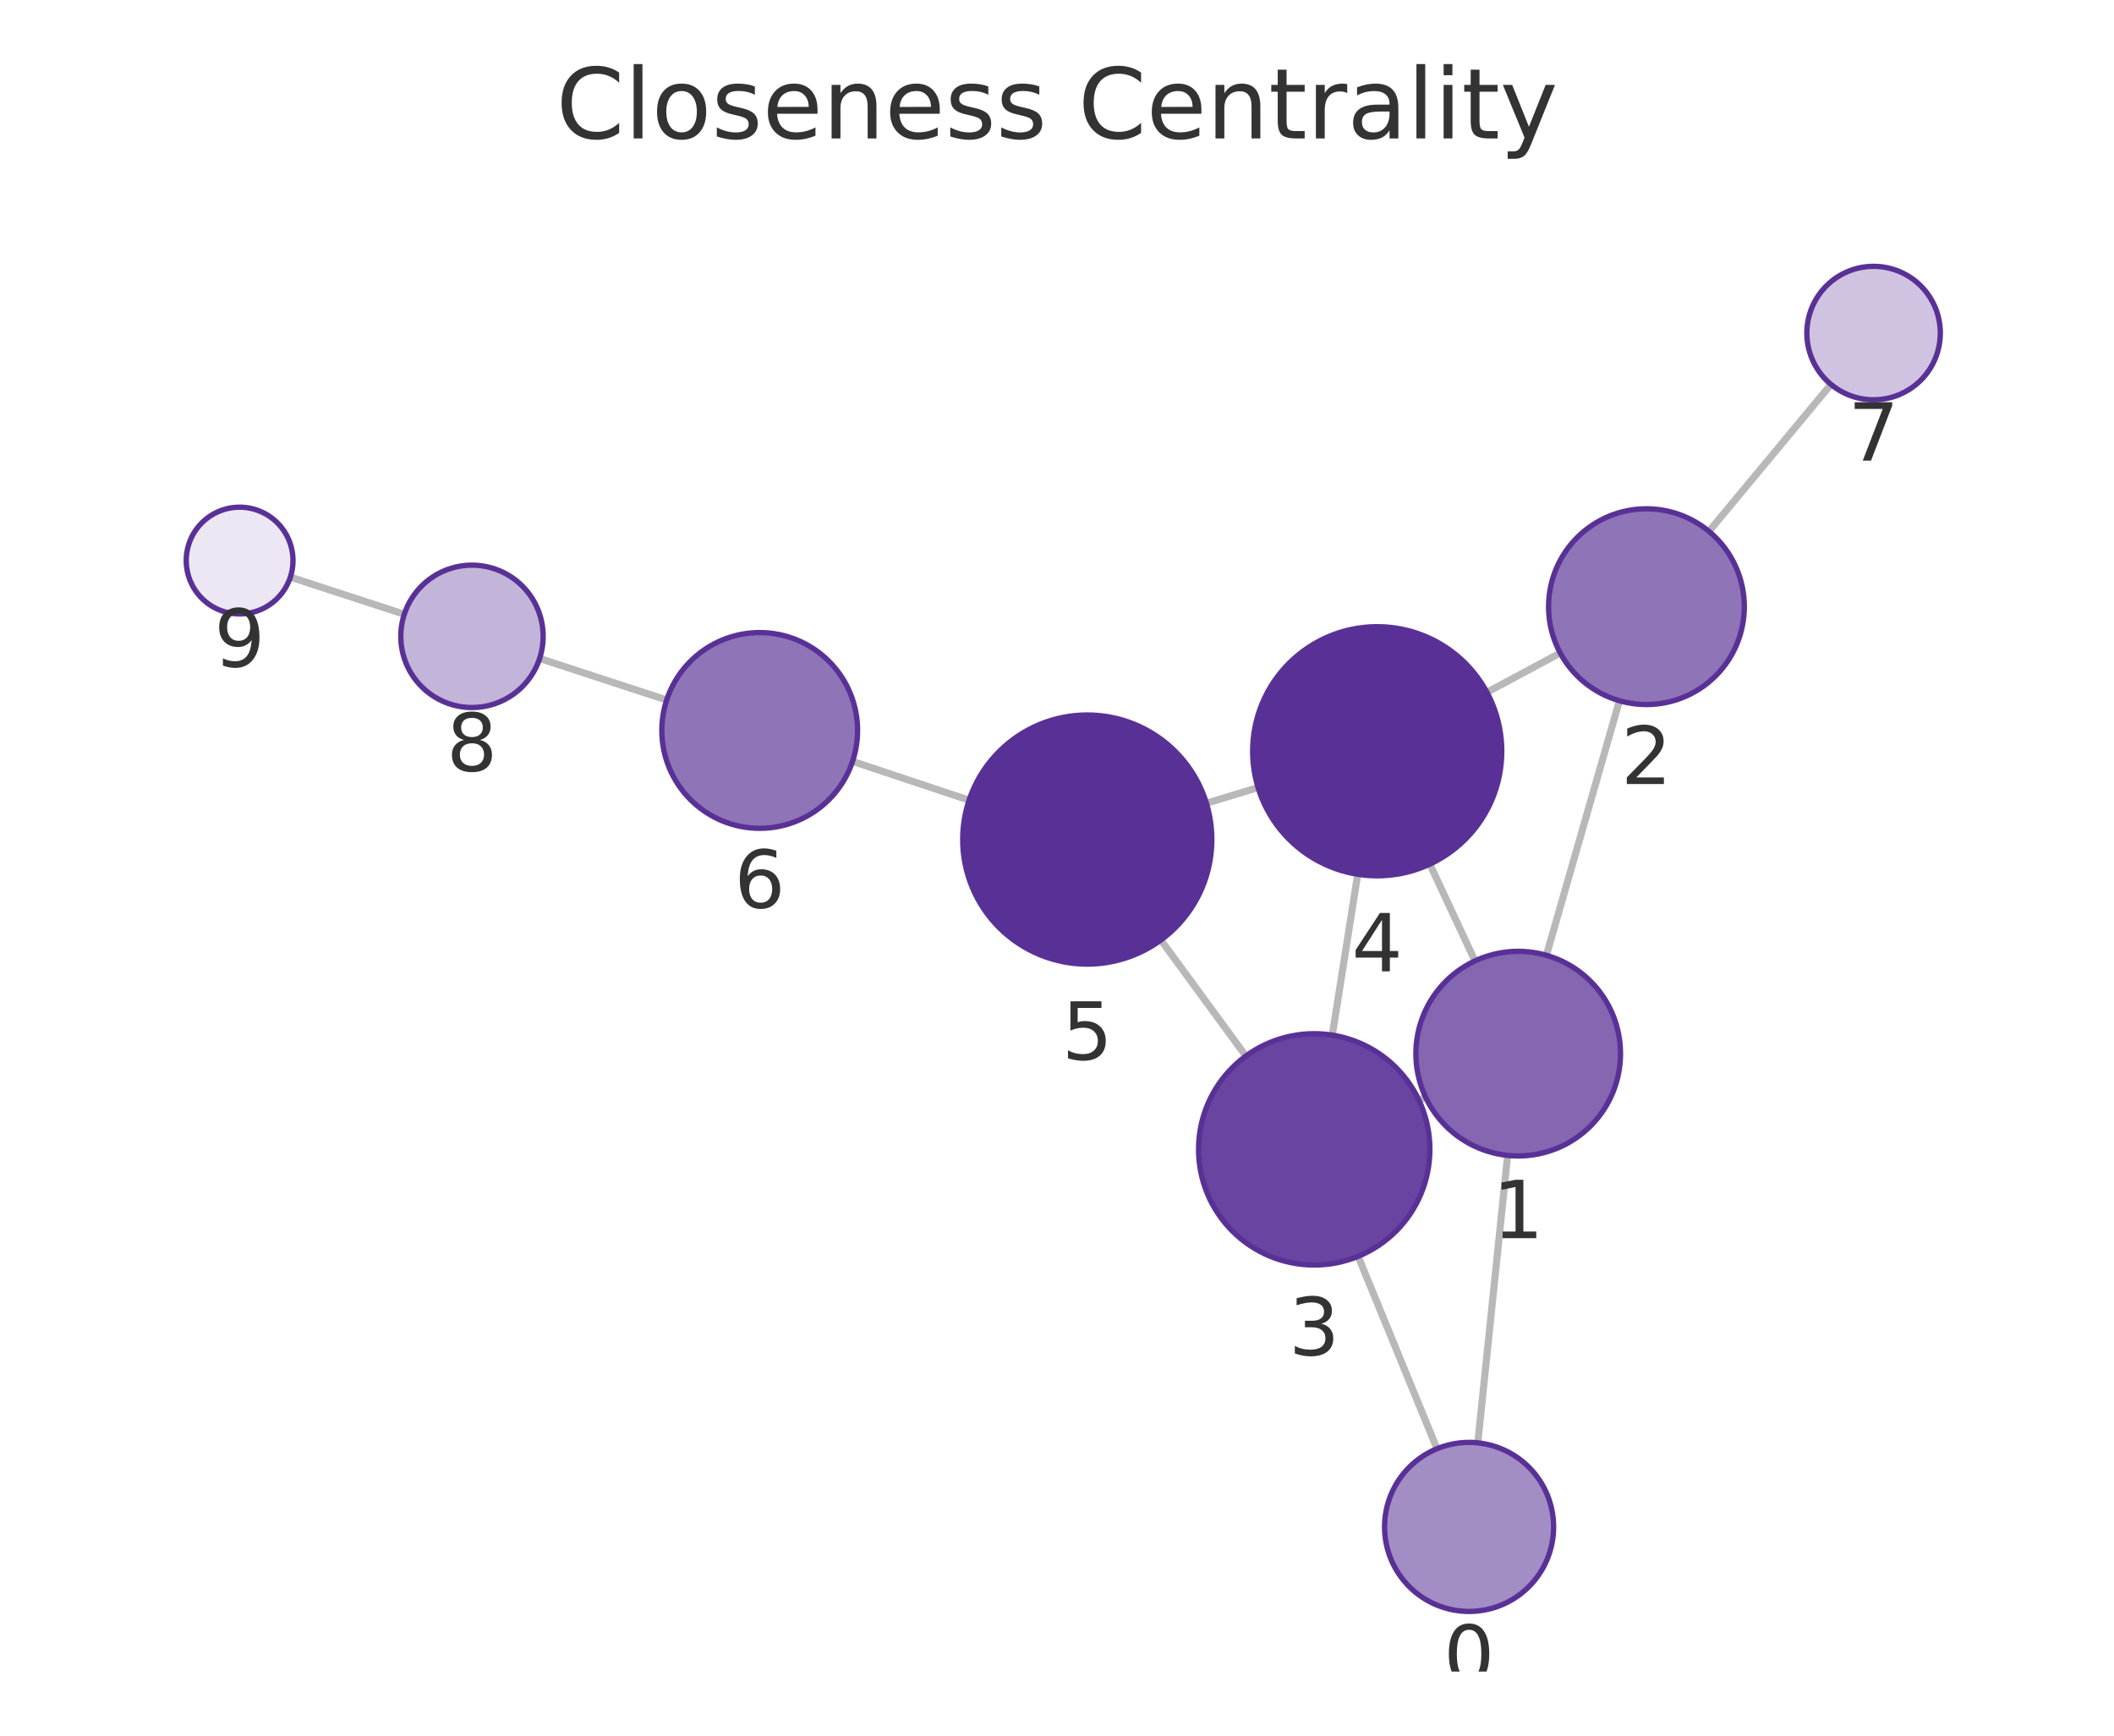
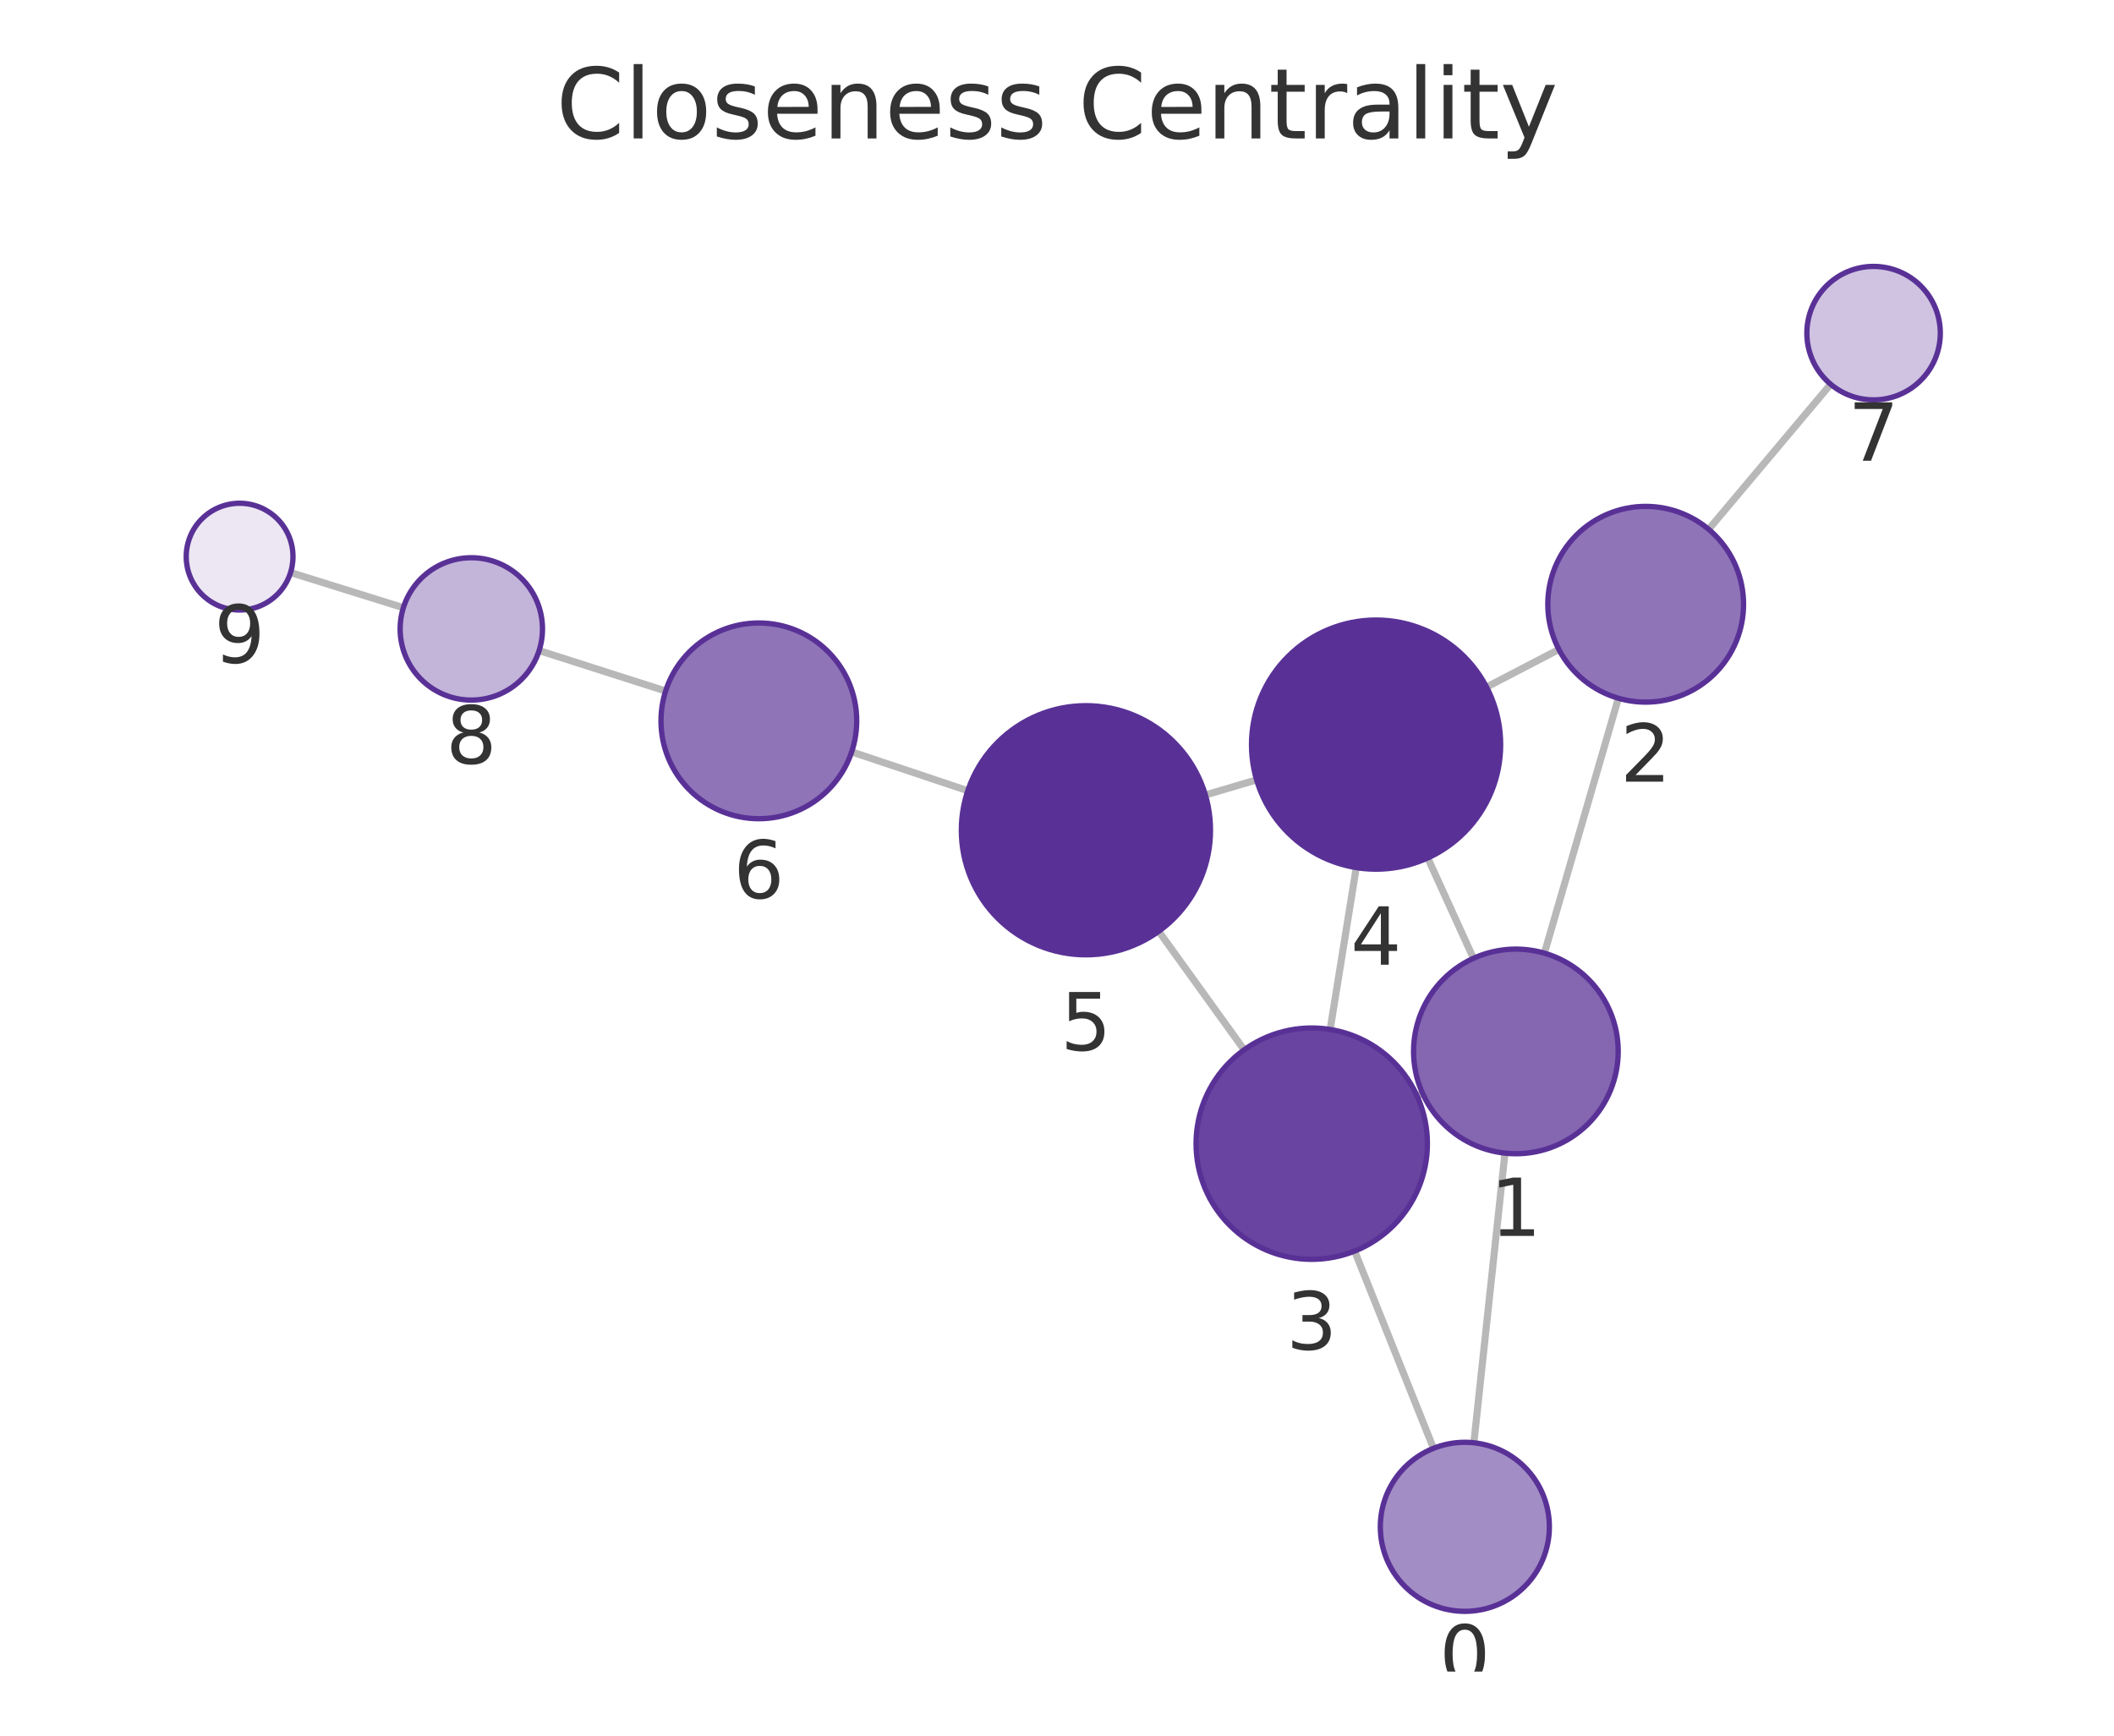
<svg xmlns="http://www.w3.org/2000/svg" xmlns:xlink="http://www.w3.org/1999/xlink" width="237.6pt" height="195.078pt" viewBox="0 0 237.6 195.078" version="1.1">
  <defs>
    <style type="text/css">*{stroke-linejoin: round; stroke-linecap: butt}</style>
  </defs>
  <g id="figure_1">
    <g id="patch_1">
      <path d="M 0 195.078  L 237.6 195.078  L 237.6 0  L 0 0  L 0 195.078  z " style="fill: none" />
    </g>
    <g id="axes_1">
      <g id="patch_2">
        <path d="M 7.2 187.878  L 230.4 187.878  L 230.4 21.558  L 7.2 21.558  L 7.2 187.878  z " style="fill: none" />
      </g>
      <g id="EdgeCollection_1">
-         <path d="M 166.096 162.168  L 169.448 129.863  " clip-path="url(#pfda08b50d4)" style="fill: #b8b8b8; stroke: #b8b8b8; stroke-width: 0.8" />
-         <path d="M 161.511 162.828  L 152.643 141.208  " clip-path="url(#pfda08b50d4)" style="fill: #b8b8b8; stroke: #b8b8b8; stroke-width: 0.8" />
-         <path d="M 173.806 107.37  L 182.015 78.759  " clip-path="url(#pfda08b50d4)" style="fill: #b8b8b8; stroke: #b8b8b8; stroke-width: 0.8" />
-         <path d="M 160.224 123.309  L 159.479 123.659  " clip-path="url(#pfda08b50d4)" style="fill: #b8b8b8; stroke: #b8b8b8; stroke-width: 0.8" />
-         <path d="M 165.776 108.001  L 160.705 97.125  " clip-path="url(#pfda08b50d4)" style="fill: #b8b8b8; stroke: #b8b8b8; stroke-width: 0.8" />
-         <path d="M 175.358 73.39  L 167.123 77.813  " clip-path="url(#pfda08b50d4)" style="fill: #b8b8b8; stroke: #b8b8b8; stroke-width: 0.8" />
-         <path d="M 192.075 59.722  L 205.788 43.205  " clip-path="url(#pfda08b50d4)" style="fill: #b8b8b8; stroke: #b8b8b8; stroke-width: 0.8" />
-         <path d="M 149.742 116.34  L 152.601 98.265  " clip-path="url(#pfda08b50d4)" style="fill: #b8b8b8; stroke: #b8b8b8; stroke-width: 0.8" />
-         <path d="M 140.027 118.694  L 130.476 105.655  " clip-path="url(#pfda08b50d4)" style="fill: #b8b8b8; stroke: #b8b8b8; stroke-width: 0.8" />
-         <path d="M 141.397 88.515  L 135.595 90.282  " clip-path="url(#pfda08b50d4)" style="fill: #b8b8b8; stroke: #b8b8b8; stroke-width: 0.8" />
-         <path d="M 108.919 89.937  L 95.822 85.575  " clip-path="url(#pfda08b50d4)" style="fill: #b8b8b8; stroke: #b8b8b8; stroke-width: 0.8" />
-         <path d="M 74.931 78.679  L 60.65 74.008  " clip-path="url(#pfda08b50d4)" style="fill: #b8b8b8; stroke: #b8b8b8; stroke-width: 0.8" />
-         <path d="M 45.441 69.041  L 32.635 64.865  " clip-path="url(#pfda08b50d4)" style="fill: #b8b8b8; stroke: #b8b8b8; stroke-width: 0.8" />
+         <path d="M 165.653 162.16  L 169.148 129.609  " clip-path="url(#pdf141ac482)" style="fill: #b8b8b8; stroke: #b8b8b8; stroke-width: 0.8" />
+         <path d="M 161.114 162.784  L 152.254 140.614  " clip-path="url(#pdf141ac482)" style="fill: #b8b8b8; stroke: #b8b8b8; stroke-width: 0.8" />
+         <path d="M 173.581 107.13  L 181.897 78.479  " clip-path="url(#pdf141ac482)" style="fill: #b8b8b8; stroke: #b8b8b8; stroke-width: 0.8" />
+         <path d="M 159.896 122.91  L 159.277 123.189  " clip-path="url(#pdf141ac482)" style="fill: #b8b8b8; stroke: #b8b8b8; stroke-width: 0.8" />
+         <path d="M 165.607 107.71  L 160.467 96.429  " clip-path="url(#pdf141ac482)" style="fill: #b8b8b8; stroke: #b8b8b8; stroke-width: 0.8" />
+         <path d="M 175.207 72.994  L 167.08 77.225  " clip-path="url(#pdf141ac482)" style="fill: #b8b8b8; stroke: #b8b8b8; stroke-width: 0.8" />
+         <path d="M 192.042 59.495  L 205.753 43.185  " clip-path="url(#pdf141ac482)" style="fill: #b8b8b8; stroke: #b8b8b8; stroke-width: 0.8" />
+         <path d="M 149.499 115.708  L 152.434 97.511  " clip-path="url(#pdf141ac482)" style="fill: #b8b8b8; stroke: #b8b8b8; stroke-width: 0.8" />
+         <path d="M 139.831 117.995  L 130.234 104.675  " clip-path="url(#pdf141ac482)" style="fill: #b8b8b8; stroke: #b8b8b8; stroke-width: 0.8" />
+         <path d="M 141.235 87.653  L 135.478 89.352  " clip-path="url(#pdf141ac482)" style="fill: #b8b8b8; stroke: #b8b8b8; stroke-width: 0.8" />
+         <path d="M 108.774 88.874  L 95.722 84.509  " clip-path="url(#pdf141ac482)" style="fill: #b8b8b8; stroke: #b8b8b8; stroke-width: 0.8" />
+         <path d="M 74.813 77.669  L 60.593 73.122  " clip-path="url(#pdf141ac482)" style="fill: #b8b8b8; stroke: #b8b8b8; stroke-width: 0.8" />
+         <path d="M 45.336 68.304  L 32.658 64.35  " clip-path="url(#pdf141ac482)" style="fill: #b8b8b8; stroke: #b8b8b8; stroke-width: 0.8" />
      </g>
      <g id="VertexCollection_1">
-         <path d="M 165.116 181.118  C 167.635 181.118 170.052 180.117 171.833 178.335  C 173.615 176.554 174.616 174.137 174.616 171.618  C 174.616 169.098 173.615 166.682 171.833 164.9  C 170.052 163.119 167.635 162.118 165.116 162.118  C 162.596 162.118 160.18 163.119 158.398 164.9  C 156.617 166.682 155.616 169.098 155.616 171.618  C 155.616 174.137 156.617 176.554 158.398 178.335  C 160.18 180.117 162.596 181.118 165.116 181.118  z " clip-path="url(#pfda08b50d4)" style="fill: #a38dc5; stroke: #593196; stroke-width: 0.6" />
-         <path d="M 170.635 129.924  C 173.685 129.924 176.61 128.712 178.767 126.556  C 180.923 124.399 182.135 121.474 182.135 118.424  C 182.135 115.374 180.923 112.449 178.767 110.292  C 176.61 108.136 173.685 106.924 170.635 106.924  C 167.585 106.924 164.66 108.136 162.503 110.292  C 160.347 112.449 159.135 115.374 159.135 118.424  C 159.135 121.474 160.347 124.399 162.503 126.556  C 164.66 128.712 167.585 129.924 170.635 129.924  z " clip-path="url(#pfda08b50d4)" style="fill: #8466b1; stroke: #593196; stroke-width: 0.6" />
-         <path d="M 185.049 79.186  C 187.966 79.186 190.764 78.026 192.827 75.964  C 194.89 73.901 196.049 71.103 196.049 68.186  C 196.049 65.268 194.89 62.47 192.827 60.407  C 190.764 58.345 187.966 57.186 185.049 57.186  C 182.132 57.186 179.333 58.345 177.271 60.407  C 175.208 62.47 174.049 65.268 174.049 68.186  C 174.049 71.103 175.208 73.901 177.271 75.964  C 179.333 78.026 182.132 79.186 185.049 79.186  z " clip-path="url(#pfda08b50d4)" style="fill: #8f74b8; stroke: #593196; stroke-width: 0.6" />
-         <path d="M 147.71 142.181  C 151.158 142.181 154.465 140.811 156.903 138.373  C 159.34 135.935 160.71 132.628 160.71 129.181  C 160.71 125.733 159.34 122.426 156.903 119.988  C 154.465 117.55 151.158 116.181 147.71 116.181  C 144.262 116.181 140.956 117.55 138.518 119.988  C 136.08 122.426 134.71 125.733 134.71 129.181  C 134.71 132.628 136.08 135.935 138.518 138.373  C 140.956 140.811 144.262 142.181 147.71 142.181  z " clip-path="url(#pfda08b50d4)" style="fill: #6944a0; stroke: #593196; stroke-width: 0.6" />
-         <path d="M 154.789 98.437  C 158.502 98.437 162.063 96.961 164.689 94.336  C 167.314 91.711 168.789 88.149 168.789 84.437  C 168.789 80.724 167.314 77.162 164.689 74.537  C 162.063 71.912 158.502 70.437 154.789 70.437  C 151.076 70.437 147.515 71.912 144.89 74.537  C 142.264 77.162 140.789 80.724 140.789 84.437  C 140.789 88.149 142.264 91.711 144.89 94.336  C 147.515 96.961 151.076 98.437 154.789 98.437  z " clip-path="url(#pfda08b50d4)" style="fill: #593196; stroke: #593196; stroke-width: 0.6" />
-         <path d="M 122.202 108.361  C 125.915 108.361 129.476 106.886 132.101 104.261  C 134.727 101.635 136.202 98.074 136.202 94.361  C 136.202 90.648 134.727 87.087 132.101 84.462  C 129.476 81.836 125.915 80.361 122.202 80.361  C 118.489 80.361 114.928 81.836 112.302 84.462  C 109.677 87.087 108.202 90.648 108.202 94.361  C 108.202 98.074 109.677 101.635 112.302 104.261  C 114.928 106.886 118.489 108.361 122.202 108.361  z " clip-path="url(#pfda08b50d4)" style="fill: #593196; stroke: #593196; stroke-width: 0.6" />
-         <path d="M 85.386 93.099  C 88.303 93.099 91.101 91.94 93.164 89.877  C 95.227 87.814 96.386 85.016 96.386 82.099  C 96.386 79.182 95.227 76.384 93.164 74.321  C 91.101 72.258 88.303 71.099 85.386 71.099  C 82.469 71.099 79.671 72.258 77.608 74.321  C 75.545 76.384 74.386 79.182 74.386 82.099  C 74.386 85.016 75.545 87.814 77.608 89.877  C 79.671 91.94 82.469 93.099 85.386 93.099  z " clip-path="url(#pfda08b50d4)" style="fill: #8f74b8; stroke: #593196; stroke-width: 0.6" />
-         <path d="M 210.579 44.934  C 212.568 44.934 214.476 44.144 215.882 42.737  C 217.289 41.331 218.079 39.423 218.079 37.434  C 218.079 35.445 217.289 33.537 215.882 32.131  C 214.476 30.724 212.568 29.934 210.579 29.934  C 208.59 29.934 206.682 30.724 205.276 32.131  C 203.869 33.537 203.079 35.445 203.079 37.434  C 203.079 39.423 203.869 41.331 205.276 42.737  C 206.682 44.144 208.59 44.934 210.579 44.934  z " clip-path="url(#pfda08b50d4)" style="fill: #cfc3e1; stroke: #593196; stroke-width: 0.6" />
-         <path d="M 53.046 79.521  C 55.168 79.521 57.203 78.678 58.703 77.177  C 60.204 75.677 61.046 73.642 61.046 71.521  C 61.046 69.399 60.204 67.364 58.703 65.864  C 57.203 64.364 55.168 63.521 53.046 63.521  C 50.925 63.521 48.89 64.364 47.39 65.864  C 45.889 67.364 45.046 69.399 45.046 71.521  C 45.046 73.642 45.889 75.677 47.39 77.177  C 48.89 78.678 50.925 79.521 53.046 79.521  z " clip-path="url(#pfda08b50d4)" style="fill: #c3b4d9; stroke: #593196; stroke-width: 0.6" />
-         <path d="M 26.931 69.005  C 28.522 69.005 30.048 68.373 31.173 67.248  C 32.298 66.123 32.931 64.597 32.931 63.005  C 32.931 61.414 32.298 59.888 31.173 58.763  C 30.048 57.638 28.522 57.005 26.931 57.005  C 25.339 57.005 23.813 57.638 22.688 58.763  C 21.563 59.888 20.931 61.414 20.931 63.005  C 20.931 64.597 21.563 66.123 22.688 67.248  C 23.813 68.373 25.339 69.005 26.931 69.005  z " clip-path="url(#pfda08b50d4)" style="fill: #ece7f3; stroke: #593196; stroke-width: 0.6" />
+         <path d="M 164.639 181.106  C 167.158 181.106 169.575 180.105 171.356 178.323  C 173.138 176.542 174.139 174.125 174.139 171.606  C 174.139 169.086 173.138 166.67 171.356 164.888  C 169.575 163.107 167.158 162.106 164.639 162.106  C 162.119 162.106 159.703 163.107 157.921 164.888  C 156.14 166.67 155.139 169.086 155.139 171.606  C 155.139 174.125 156.14 176.542 157.921 178.323  C 159.703 180.105 162.119 181.106 164.639 181.106  z " clip-path="url(#pdf141ac482)" style="fill: #a38dc5; stroke: #593196; stroke-width: 0.6" />
+         <path d="M 170.376 129.674  C 173.425 129.674 176.351 128.463 178.507 126.306  C 180.664 124.15 181.876 121.224 181.876 118.174  C 181.876 115.125 180.664 112.199 178.507 110.043  C 176.351 107.886 173.425 106.674 170.376 106.674  C 167.326 106.674 164.4 107.886 162.244 110.043  C 160.087 112.199 158.876 115.125 158.876 118.174  C 158.876 121.224 160.087 124.15 162.244 126.306  C 164.4 128.463 167.326 129.674 170.376 129.674  z " clip-path="url(#pdf141ac482)" style="fill: #8466b1; stroke: #593196; stroke-width: 0.6" />
+         <path d="M 184.964 78.915  C 187.881 78.915 190.679 77.756 192.742 75.693  C 194.805 73.63 195.964 70.832 195.964 67.915  C 195.964 64.997 194.805 62.199 192.742 60.136  C 190.679 58.074 187.881 56.915 184.964 56.915  C 182.046 56.915 179.248 58.074 177.185 60.136  C 175.123 62.199 173.964 64.997 173.964 67.915  C 173.964 70.832 175.123 73.63 177.185 75.693  C 179.248 77.756 182.046 78.915 184.964 78.915  z " clip-path="url(#pdf141ac482)" style="fill: #8f74b8; stroke: #593196; stroke-width: 0.6" />
+         <path d="M 147.43 141.542  C 150.877 141.542 154.184 140.173 156.622 137.735  C 159.06 135.297 160.43 131.99 160.43 128.542  C 160.43 125.095 159.06 121.788 156.622 119.35  C 154.184 116.912 150.877 115.542 147.43 115.542  C 143.982 115.542 140.675 116.912 138.237 119.35  C 135.8 121.788 134.43 125.095 134.43 128.542  C 134.43 131.99 135.8 135.297 138.237 137.735  C 140.675 140.173 143.982 141.542 147.43 141.542  z " clip-path="url(#pdf141ac482)" style="fill: #6944a0; stroke: #593196; stroke-width: 0.6" />
+         <path d="M 154.662 97.69  C 158.375 97.69 161.936 96.215 164.562 93.589  C 167.187 90.964 168.662 87.403 168.662 83.69  C 168.662 79.977 167.187 76.416 164.562 73.79  C 161.936 71.165 158.375 69.69 154.662 69.69  C 150.949 69.69 147.388 71.165 144.763 73.79  C 142.137 76.416 140.662 79.977 140.662 83.69  C 140.662 87.403 142.137 90.964 144.763 93.589  C 147.388 96.215 150.949 97.69 154.662 97.69  z " clip-path="url(#pdf141ac482)" style="fill: #593196; stroke: #593196; stroke-width: 0.6" />
+         <path d="M 122.05 107.316  C 125.763 107.316 129.325 105.84 131.95 103.215  C 134.575 100.59 136.05 97.028 136.05 93.316  C 136.05 89.603 134.575 86.041 131.95 83.416  C 129.325 80.791 125.763 79.316 122.05 79.316  C 118.338 79.316 114.776 80.791 112.151 83.416  C 109.526 86.041 108.05 89.603 108.05 93.316  C 108.05 97.028 109.526 100.59 112.151 103.215  C 114.776 105.84 118.338 107.316 122.05 107.316  z " clip-path="url(#pdf141ac482)" style="fill: #593196; stroke: #593196; stroke-width: 0.6" />
+         <path d="M 85.29 92.019  C 88.208 92.019 91.006 90.86 93.069 88.797  C 95.131 86.735 96.29 83.937 96.29 81.019  C 96.29 78.102 95.131 75.304 93.069 73.241  C 91.006 71.178 88.208 70.019 85.29 70.019  C 82.373 70.019 79.575 71.178 77.512 73.241  C 75.449 75.304 74.29 78.102 74.29 81.019  C 74.29 83.937 75.449 86.735 77.512 88.797  C 79.575 90.86 82.373 92.019 85.29 92.019  z " clip-path="url(#pdf141ac482)" style="fill: #8f74b8; stroke: #593196; stroke-width: 0.6" />
+         <path d="M 210.579 44.944  C 212.568 44.944 214.476 44.153 215.883 42.747  C 217.289 41.341 218.079 39.433 218.079 37.444  C 218.079 35.455 217.289 33.547 215.883 32.14  C 214.476 30.734 212.568 29.944 210.579 29.944  C 208.59 29.944 206.683 30.734 205.276 32.14  C 203.87 33.547 203.079 35.455 203.079 37.444  C 203.079 39.433 203.87 41.341 205.276 42.747  C 206.683 44.153 208.59 44.944 210.579 44.944  z " clip-path="url(#pdf141ac482)" style="fill: #cfc3e1; stroke: #593196; stroke-width: 0.6" />
+         <path d="M 52.973 78.686  C 55.095 78.686 57.13 77.843 58.63 76.343  C 60.13 74.843 60.973 72.808 60.973 70.686  C 60.973 68.564 60.13 66.529 58.63 65.029  C 57.13 63.529 55.095 62.686 52.973 62.686  C 50.852 62.686 48.817 63.529 47.317 65.029  C 45.816 66.529 44.973 68.564 44.973 70.686  C 44.973 72.808 45.816 74.843 47.317 76.343  C 48.817 77.843 50.852 78.686 52.973 78.686  z " clip-path="url(#pdf141ac482)" style="fill: #c3b4d9; stroke: #593196; stroke-width: 0.6" />
+         <path d="M 26.93 68.563  C 28.521 68.563 30.048 67.931 31.173 66.806  C 32.298 65.681 32.93 64.155 32.93 62.563  C 32.93 60.972 32.298 59.446 31.173 58.321  C 30.048 57.196 28.521 56.563 26.93 56.563  C 25.339 56.563 23.813 57.196 22.688 58.321  C 21.562 59.446 20.93 60.972 20.93 62.563  C 20.93 64.155 21.562 65.681 22.688 66.806  C 23.813 67.931 25.339 68.563 26.93 68.563  z " clip-path="url(#pdf141ac482)" style="fill: #ece7f3; stroke: #593196; stroke-width: 0.6" />
      </g>
      <g id="text_1">
-         <g clip-path="url(#pfda08b50d4)">
-           <g style="fill: #333333" transform="translate(162.2526 189.1555) scale(0.09 -0.09)">
+         <g clip-path="url(#pdf141ac482)">
+           <g style="fill: #333333" transform="translate(161.7757 189.1434) scale(0.09 -0.09)">
            <defs>
              <path id="DejaVuSans-13" d="M 2034 4250  Q 1547 4250 1301 3770  Q 1056 3291 1056 2328  Q 1056 1369 1301 889  Q 1547 409 2034 409  Q 2525 409 2770 889  Q 3016 1369 3016 2328  Q 3016 3291 2770 3770  Q 2525 4250 2034 4250  z M 2034 4750  Q 2819 4750 3233 4129  Q 3647 3509 3647 2328  Q 3647 1150 3233 529  Q 2819 -91 2034 -91  Q 1250 -91 836 529  Q 422 1150 422 2328  Q 422 3509 836 4129  Q 1250 4750 2034 4750  z " transform="scale(0.015625)" />
            </defs>
            <use xlink:href="#DejaVuSans-13" />
          </g>
        </g>
      </g>
      <g id="text_2">
-         <g clip-path="url(#pfda08b50d4)">
-           <g style="fill: #333333" transform="translate(167.7718 139.162) scale(0.09 -0.09)">
+         <g clip-path="url(#pdf141ac482)">
+           <g style="fill: #333333" transform="translate(167.5124 138.9122) scale(0.09 -0.09)">
            <defs>
              <path id="DejaVuSans-14" d="M 794 531  L 1825 531  L 1825 4091  L 703 3866  L 703 4441  L 1819 4666  L 2450 4666  L 2450 531  L 3481 531  L 3481 0  L 794 0  L 794 531  z " transform="scale(0.015625)" />
            </defs>
            <use xlink:href="#DejaVuSans-14" />
          </g>
        </g>
      </g>
      <g id="text_3">
-         <g clip-path="url(#pfda08b50d4)">
-           <g style="fill: #333333" transform="translate(182.1857 88.1234) scale(0.09 -0.09)">
+         <g clip-path="url(#pdf141ac482)">
+           <g style="fill: #333333" transform="translate(182.1005 87.85248) scale(0.09 -0.09)">
            <defs>
              <path id="DejaVuSans-15" d="M 1228 531  L 3431 531  L 3431 0  L 469 0  L 469 531  Q 828 903 1448 1529  Q 2069 2156 2228 2338  Q 2531 2678 2651 2914  Q 2772 3150 2772 3378  Q 2772 3750 2511 3984  Q 2250 4219 1831 4219  Q 1534 4219 1204 4116  Q 875 4013 500 3803  L 500 4441  Q 881 4594 1212 4672  Q 1544 4750 1819 4750  Q 2544 4750 2975 4387  Q 3406 4025 3406 3419  Q 3406 3131 3298 2873  Q 3191 2616 2906 2266  Q 2828 2175 2409 1742  Q 1991 1309 1228 531  z " transform="scale(0.015625)" />
            </defs>
            <use xlink:href="#DejaVuSans-15" />
          </g>
        </g>
      </g>
      <g id="text_4">
-         <g clip-path="url(#pfda08b50d4)">
-           <g style="fill: #333333" transform="translate(144.847 152.3185) scale(0.09 -0.09)">
+         <g clip-path="url(#pdf141ac482)">
+           <g style="fill: #333333" transform="translate(144.5667 151.6803) scale(0.09 -0.09)">
            <defs>
              <path id="DejaVuSans-16" d="M 2597 2516  Q 3050 2419 3304 2112  Q 3559 1806 3559 1356  Q 3559 666 3084 287  Q 2609 -91 1734 -91  Q 1441 -91 1130 -33  Q 819 25 488 141  L 488 750  Q 750 597 1062 519  Q 1375 441 1716 441  Q 2309 441 2620 675  Q 2931 909 2931 1356  Q 2931 1769 2642 2001  Q 2353 2234 1838 2234  L 1294 2234  L 1294 2753  L 1863 2753  Q 2328 2753 2575 2939  Q 2822 3125 2822 3475  Q 2822 3834 2567 4026  Q 2313 4219 1838 4219  Q 1578 4219 1281 4162  Q 984 4106 628 3988  L 628 4550  Q 988 4650 1302 4700  Q 1616 4750 1894 4750  Q 2613 4750 3031 4423  Q 3450 4097 3450 3541  Q 3450 3153 3228 2886  Q 3006 2619 2597 2516  z " transform="scale(0.015625)" />
            </defs>
            <use xlink:href="#DejaVuSans-16" />
          </g>
        </g>
      </g>
      <g id="text_5">
-         <g clip-path="url(#pfda08b50d4)">
-           <g style="fill: #333333" transform="translate(151.9261 109.1745) scale(0.09 -0.09)">
+         <g clip-path="url(#pdf141ac482)">
+           <g style="fill: #333333" transform="translate(151.7991 108.4276) scale(0.09 -0.09)">
            <defs>
              <path id="DejaVuSans-17" d="M 2419 4116  L 825 1625  L 2419 1625  L 2419 4116  z M 2253 4666  L 3047 4666  L 3047 1625  L 3713 1625  L 3713 1100  L 3047 1100  L 3047 0  L 2419 0  L 2419 1100  L 313 1100  L 313 1709  L 2253 4666  z " transform="scale(0.015625)" />
            </defs>
            <use xlink:href="#DejaVuSans-17" />
          </g>
        </g>
      </g>
      <g id="text_6">
-         <g clip-path="url(#pfda08b50d4)">
-           <g style="fill: #333333" transform="translate(119.3388 119.0991) scale(0.09 -0.09)">
+         <g clip-path="url(#pdf141ac482)">
+           <g style="fill: #333333" transform="translate(119.1874 118.0534) scale(0.09 -0.09)">
            <defs>
              <path id="DejaVuSans-18" d="M 691 4666  L 3169 4666  L 3169 4134  L 1269 4134  L 1269 2991  Q 1406 3038 1543 3061  Q 1681 3084 1819 3084  Q 2600 3084 3056 2656  Q 3513 2228 3513 1497  Q 3513 744 3044 326  Q 2575 -91 1722 -91  Q 1428 -91 1123 -41  Q 819 9 494 109  L 494 744  Q 775 591 1075 516  Q 1375 441 1709 441  Q 2250 441 2565 725  Q 2881 1009 2881 1497  Q 2881 1984 2565 2268  Q 2250 2553 1709 2553  Q 1456 2553 1204 2497  Q 953 2441 691 2322  L 691 4666  z " transform="scale(0.015625)" />
            </defs>
            <use xlink:href="#DejaVuSans-18" />
          </g>
        </g>
      </g>
      <g id="text_7">
-         <g clip-path="url(#pfda08b50d4)">
-           <g style="fill: #333333" transform="translate(82.52289 102.0369) scale(0.09 -0.09)">
+         <g clip-path="url(#pdf141ac482)">
+           <g style="fill: #333333" transform="translate(82.42722 100.9572) scale(0.09 -0.09)">
            <defs>
              <path id="DejaVuSans-19" d="M 2113 2584  Q 1688 2584 1439 2293  Q 1191 2003 1191 1497  Q 1191 994 1439 701  Q 1688 409 2113 409  Q 2538 409 2786 701  Q 3034 994 3034 1497  Q 3034 2003 2786 2293  Q 2538 2584 2113 2584  z M 3366 4563  L 3366 3988  Q 3128 4100 2886 4159  Q 2644 4219 2406 4219  Q 1781 4219 1451 3797  Q 1122 3375 1075 2522  Q 1259 2794 1537 2939  Q 1816 3084 2150 3084  Q 2853 3084 3261 2657  Q 3669 2231 3669 1497  Q 3669 778 3244 343  Q 2819 -91 2113 -91  Q 1303 -91 875 529  Q 447 1150 447 2328  Q 447 3434 972 4092  Q 1497 4750 2381 4750  Q 2619 4750 2861 4703  Q 3103 4656 3366 4563  z " transform="scale(0.015625)" />
            </defs>
            <use xlink:href="#DejaVuSans-19" />
          </g>
        </g>
      </g>
      <g id="text_8">
-         <g clip-path="url(#pfda08b50d4)">
-           <g style="fill: #333333" transform="translate(207.7157 51.77203) scale(0.09 -0.09)">
+         <g clip-path="url(#pdf141ac482)">
+           <g style="fill: #333333" transform="translate(207.7163 51.78155) scale(0.09 -0.09)">
            <defs>
              <path id="DejaVuSans-1a" d="M 525 4666  L 3525 4666  L 3525 4397  L 1831 0  L 1172 0  L 2766 4134  L 525 4134  L 525 4666  z " transform="scale(0.015625)" />
            </defs>
            <use xlink:href="#DejaVuSans-1a" />
          </g>
        </g>
      </g>
      <g id="text_9">
-         <g clip-path="url(#pfda08b50d4)">
-           <g style="fill: #333333" transform="translate(50.18336 86.65851) scale(0.09 -0.09)">
+         <g clip-path="url(#pdf141ac482)">
+           <g style="fill: #333333" transform="translate(50.11029 85.82393) scale(0.09 -0.09)">
            <defs>
              <path id="DejaVuSans-1b" d="M 2034 2216  Q 1584 2216 1326 1975  Q 1069 1734 1069 1313  Q 1069 891 1326 650  Q 1584 409 2034 409  Q 2484 409 2743 651  Q 3003 894 3003 1313  Q 3003 1734 2745 1975  Q 2488 2216 2034 2216  z M 1403 2484  Q 997 2584 770 2862  Q 544 3141 544 3541  Q 544 4100 942 4425  Q 1341 4750 2034 4750  Q 2731 4750 3128 4425  Q 3525 4100 3525 3541  Q 3525 3141 3298 2862  Q 3072 2584 2669 2484  Q 3125 2378 3379 2068  Q 3634 1759 3634 1313  Q 3634 634 3220 271  Q 2806 -91 2034 -91  Q 1263 -91 848 271  Q 434 634 434 1313  Q 434 1759 690 2068  Q 947 2378 1403 2484  z M 1172 3481  Q 1172 3119 1398 2916  Q 1625 2713 2034 2713  Q 2441 2713 2670 2916  Q 2900 3119 2900 3481  Q 2900 3844 2670 4047  Q 2441 4250 2034 4250  Q 1625 4250 1398 4047  Q 1172 3844 1172 3481  z " transform="scale(0.015625)" />
            </defs>
            <use xlink:href="#DejaVuSans-1b" />
          </g>
        </g>
      </g>
      <g id="text_10">
-         <g clip-path="url(#pfda08b50d4)">
-           <g style="fill: #333333" transform="translate(24.06754 74.94338) scale(0.09 -0.09)">
+         <g clip-path="url(#pdf141ac482)">
+           <g style="fill: #333333" transform="translate(24.06704 74.50124) scale(0.09 -0.09)">
            <defs>
              <path id="DejaVuSans-1c" d="M 703 97  L 703 672  Q 941 559 1184 500  Q 1428 441 1663 441  Q 2288 441 2617 861  Q 2947 1281 2994 2138  Q 2813 1869 2534 1725  Q 2256 1581 1919 1581  Q 1219 1581 811 2004  Q 403 2428 403 3163  Q 403 3881 828 4315  Q 1253 4750 1959 4750  Q 2769 4750 3195 4129  Q 3622 3509 3622 2328  Q 3622 1225 3098 567  Q 2575 -91 1691 -91  Q 1453 -91 1209 -44  Q 966 3 703 97  z M 1959 2075  Q 2384 2075 2632 2365  Q 2881 2656 2881 3163  Q 2881 3666 2632 3958  Q 2384 4250 1959 4250  Q 1534 4250 1286 3958  Q 1038 3666 1038 3163  Q 1038 2656 1286 2365  Q 1534 2075 1959 2075  z " transform="scale(0.015625)" />
            </defs>
            <use xlink:href="#DejaVuSans-1c" />
          </g>
        </g>
      </g>
      <g id="matplotlib.axis_1" />
      <g id="matplotlib.axis_2" />
      <g id="text_11">
        <g style="fill: #333333" transform="translate(62.5032 15.55828) scale(0.11 -0.11)">
          <defs>
            <path id="DejaVuSans-26" d="M 4122 4306  L 4122 3641  Q 3803 3938 3442 4084  Q 3081 4231 2675 4231  Q 1875 4231 1450 3742  Q 1025 3253 1025 2328  Q 1025 1406 1450 917  Q 1875 428 2675 428  Q 3081 428 3442 575  Q 3803 722 4122 1019  L 4122 359  Q 3791 134 3420 21  Q 3050 -91 2638 -91  Q 1578 -91 968 557  Q 359 1206 359 2328  Q 359 3453 968 4101  Q 1578 4750 2638 4750  Q 3056 4750 3426 4639  Q 3797 4528 4122 4306  z " transform="scale(0.015625)" />
            <path id="DejaVuSans-4f" d="M 603 4863  L 1178 4863  L 1178 0  L 603 0  L 603 4863  z " transform="scale(0.015625)" />
            <path id="DejaVuSans-52" d="M 1959 3097  Q 1497 3097 1228 2736  Q 959 2375 959 1747  Q 959 1119 1226 758  Q 1494 397 1959 397  Q 2419 397 2687 759  Q 2956 1122 2956 1747  Q 2956 2369 2687 2733  Q 2419 3097 1959 3097  z M 1959 3584  Q 2709 3584 3137 3096  Q 3566 2609 3566 1747  Q 3566 888 3137 398  Q 2709 -91 1959 -91  Q 1206 -91 779 398  Q 353 888 353 1747  Q 353 2609 779 3096  Q 1206 3584 1959 3584  z " transform="scale(0.015625)" />
            <path id="DejaVuSans-56" d="M 2834 3397  L 2834 2853  Q 2591 2978 2328 3040  Q 2066 3103 1784 3103  Q 1356 3103 1142 2972  Q 928 2841 928 2578  Q 928 2378 1081 2264  Q 1234 2150 1697 2047  L 1894 2003  Q 2506 1872 2764 1633  Q 3022 1394 3022 966  Q 3022 478 2636 193  Q 2250 -91 1575 -91  Q 1294 -91 989 -36  Q 684 19 347 128  L 347 722  Q 666 556 975 473  Q 1284 391 1588 391  Q 1994 391 2212 530  Q 2431 669 2431 922  Q 2431 1156 2273 1281  Q 2116 1406 1581 1522  L 1381 1569  Q 847 1681 609 1914  Q 372 2147 372 2553  Q 372 3047 722 3315  Q 1072 3584 1716 3584  Q 2034 3584 2315 3537  Q 2597 3491 2834 3397  z " transform="scale(0.015625)" />
            <path id="DejaVuSans-48" d="M 3597 1894  L 3597 1613  L 953 1613  Q 991 1019 1311 708  Q 1631 397 2203 397  Q 2534 397 2845 478  Q 3156 559 3463 722  L 3463 178  Q 3153 47 2828 -22  Q 2503 -91 2169 -91  Q 1331 -91 842 396  Q 353 884 353 1716  Q 353 2575 817 3079  Q 1281 3584 2069 3584  Q 2775 3584 3186 3129  Q 3597 2675 3597 1894  z M 3022 2063  Q 3016 2534 2758 2815  Q 2500 3097 2075 3097  Q 1594 3097 1305 2825  Q 1016 2553 972 2059  L 3022 2063  z " transform="scale(0.015625)" />
            <path id="DejaVuSans-51" d="M 3513 2113  L 3513 0  L 2938 0  L 2938 2094  Q 2938 2591 2744 2837  Q 2550 3084 2163 3084  Q 1697 3084 1428 2787  Q 1159 2491 1159 1978  L 1159 0  L 581 0  L 581 3500  L 1159 3500  L 1159 2956  Q 1366 3272 1645 3428  Q 1925 3584 2291 3584  Q 2894 3584 3203 3211  Q 3513 2838 3513 2113  z " transform="scale(0.015625)" />
            <path id="DejaVuSans-3" transform="scale(0.015625)" />
            <path id="DejaVuSans-57" d="M 1172 4494  L 1172 3500  L 2356 3500  L 2356 3053  L 1172 3053  L 1172 1153  Q 1172 725 1289 603  Q 1406 481 1766 481  L 2356 481  L 2356 0  L 1766 0  Q 1100 0 847 248  Q 594 497 594 1153  L 594 3053  L 172 3053  L 172 3500  L 594 3500  L 594 4494  L 1172 4494  z " transform="scale(0.015625)" />
            <path id="DejaVuSans-55" d="M 2631 2963  Q 2534 3019 2420 3045  Q 2306 3072 2169 3072  Q 1681 3072 1420 2755  Q 1159 2438 1159 1844  L 1159 0  L 581 0  L 581 3500  L 1159 3500  L 1159 2956  Q 1341 3275 1631 3429  Q 1922 3584 2338 3584  Q 2397 3584 2469 3576  Q 2541 3569 2628 3553  L 2631 2963  z " transform="scale(0.015625)" />
            <path id="DejaVuSans-44" d="M 2194 1759  Q 1497 1759 1228 1600  Q 959 1441 959 1056  Q 959 750 1161 570  Q 1363 391 1709 391  Q 2188 391 2477 730  Q 2766 1069 2766 1631  L 2766 1759  L 2194 1759  z M 3341 1997  L 3341 0  L 2766 0  L 2766 531  Q 2569 213 2275 61  Q 1981 -91 1556 -91  Q 1019 -91 701 211  Q 384 513 384 1019  Q 384 1609 779 1909  Q 1175 2209 1959 2209  L 2766 2209  L 2766 2266  Q 2766 2663 2505 2880  Q 2244 3097 1772 3097  Q 1472 3097 1187 3025  Q 903 2953 641 2809  L 641 3341  Q 956 3463 1253 3523  Q 1550 3584 1831 3584  Q 2591 3584 2966 3190  Q 3341 2797 3341 1997  z " transform="scale(0.015625)" />
            <path id="DejaVuSans-4c" d="M 603 3500  L 1178 3500  L 1178 0  L 603 0  L 603 3500  z M 603 4863  L 1178 4863  L 1178 4134  L 603 4134  L 603 4863  z " transform="scale(0.015625)" />
            <path id="DejaVuSans-5c" d="M 2059 -325  Q 1816 -950 1584 -1140  Q 1353 -1331 966 -1331  L 506 -1331  L 506 -850  L 844 -850  Q 1081 -850 1212 -737  Q 1344 -625 1503 -206  L 1606 56  L 191 3500  L 800 3500  L 1894 763  L 2988 3500  L 3597 3500  L 2059 -325  z " transform="scale(0.015625)" />
          </defs>
          <use xlink:href="#DejaVuSans-26" />
          <use xlink:href="#DejaVuSans-4f" transform="translate(69.82812 0)" />
          <use xlink:href="#DejaVuSans-52" transform="translate(97.60938 0)" />
          <use xlink:href="#DejaVuSans-56" transform="translate(158.7969 0)" />
          <use xlink:href="#DejaVuSans-48" transform="translate(210.8906 0)" />
          <use xlink:href="#DejaVuSans-51" transform="translate(272.4219 0)" />
          <use xlink:href="#DejaVuSans-48" transform="translate(335.7969 0)" />
          <use xlink:href="#DejaVuSans-56" transform="translate(397.3281 0)" />
          <use xlink:href="#DejaVuSans-56" transform="translate(449.4219 0)" />
          <use xlink:href="#DejaVuSans-3" transform="translate(501.5156 0)" />
          <use xlink:href="#DejaVuSans-26" transform="translate(533.2969 0)" />
          <use xlink:href="#DejaVuSans-48" transform="translate(603.125 0)" />
          <use xlink:href="#DejaVuSans-51" transform="translate(664.6562 0)" />
          <use xlink:href="#DejaVuSans-57" transform="translate(728.0312 0)" />
          <use xlink:href="#DejaVuSans-55" transform="translate(767.2344 0)" />
          <use xlink:href="#DejaVuSans-44" transform="translate(808.3438 0)" />
          <use xlink:href="#DejaVuSans-4f" transform="translate(869.625 0)" />
          <use xlink:href="#DejaVuSans-4c" transform="translate(897.4062 0)" />
          <use xlink:href="#DejaVuSans-57" transform="translate(925.1875 0)" />
          <use xlink:href="#DejaVuSans-5c" transform="translate(964.3906 0)" />
        </g>
      </g>
    </g>
  </g>
  <defs>
-     <clipPath id="pfda08b50d4">
+     <clipPath id="pdf141ac482">
      <rect x="7.2" y="21.558" width="223.2" height="166.32" />
    </clipPath>
  </defs>
</svg>
